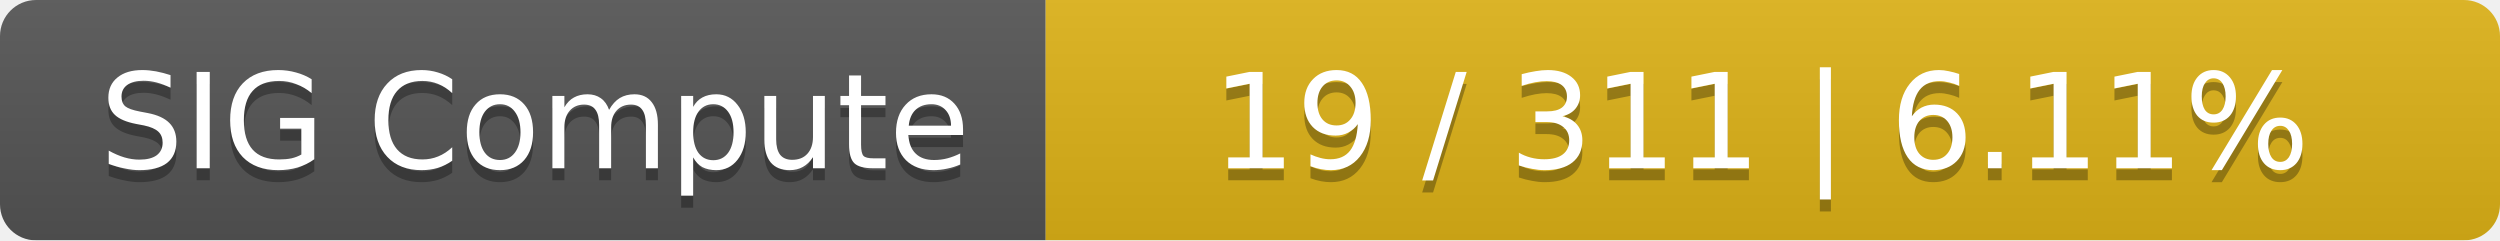
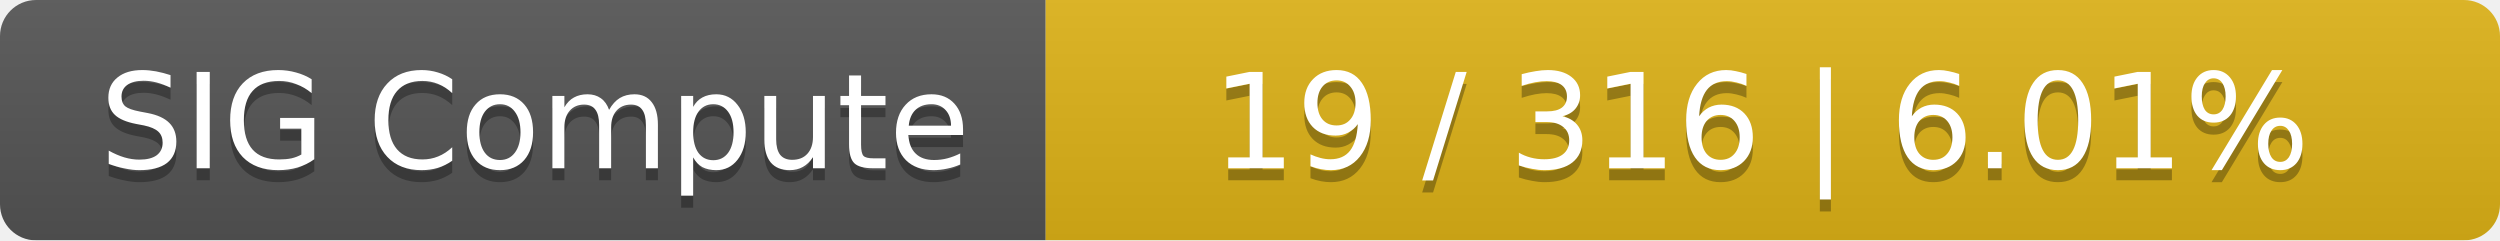
<svg xmlns="http://www.w3.org/2000/svg" width="208" height="20">
  <linearGradient id="smooth" x2="0" y2="100%">
    <stop offset="0" stop-color="#bbb" stop-opacity=".1" />
    <stop offset="1" stop-opacity=".1" />
  </linearGradient>
  <mask id="round">
    <rect width="208" height="20" rx="3" fill="#fff" />
  </mask>
  <g mask="url(#round)">
    <rect width="87" height="20" fill="#555" />
    <rect x="87" width="121" height="20" fill="#dfb317" />
    <rect width="208" height="20" fill="url(#smooth)" />
  </g>
  <g fill="#fff" text-anchor="middle" font-family="DejaVu Sans,Verdana,Geneva,sans-serif" font-size="11">
    <text x="44.5" y="15" fill="#010101" fill-opacity=".3">SIG Compute</text>
    <text x="44.5" y="14">SIG Compute</text>
-     <text x="146.5" y="15" fill="#010101" fill-opacity=".3">19 / 311    |    6.11%</text>
-     <text x="146.5" y="14">19 / 311    |    6.11%</text>
+     <text x="146.5" y="15" fill="#010101" fill-opacity=".3">19 / 316    |    6.01%</text>
+     <text x="146.5" y="14">19 / 316    |    6.01%</text>
  </g>
</svg>
